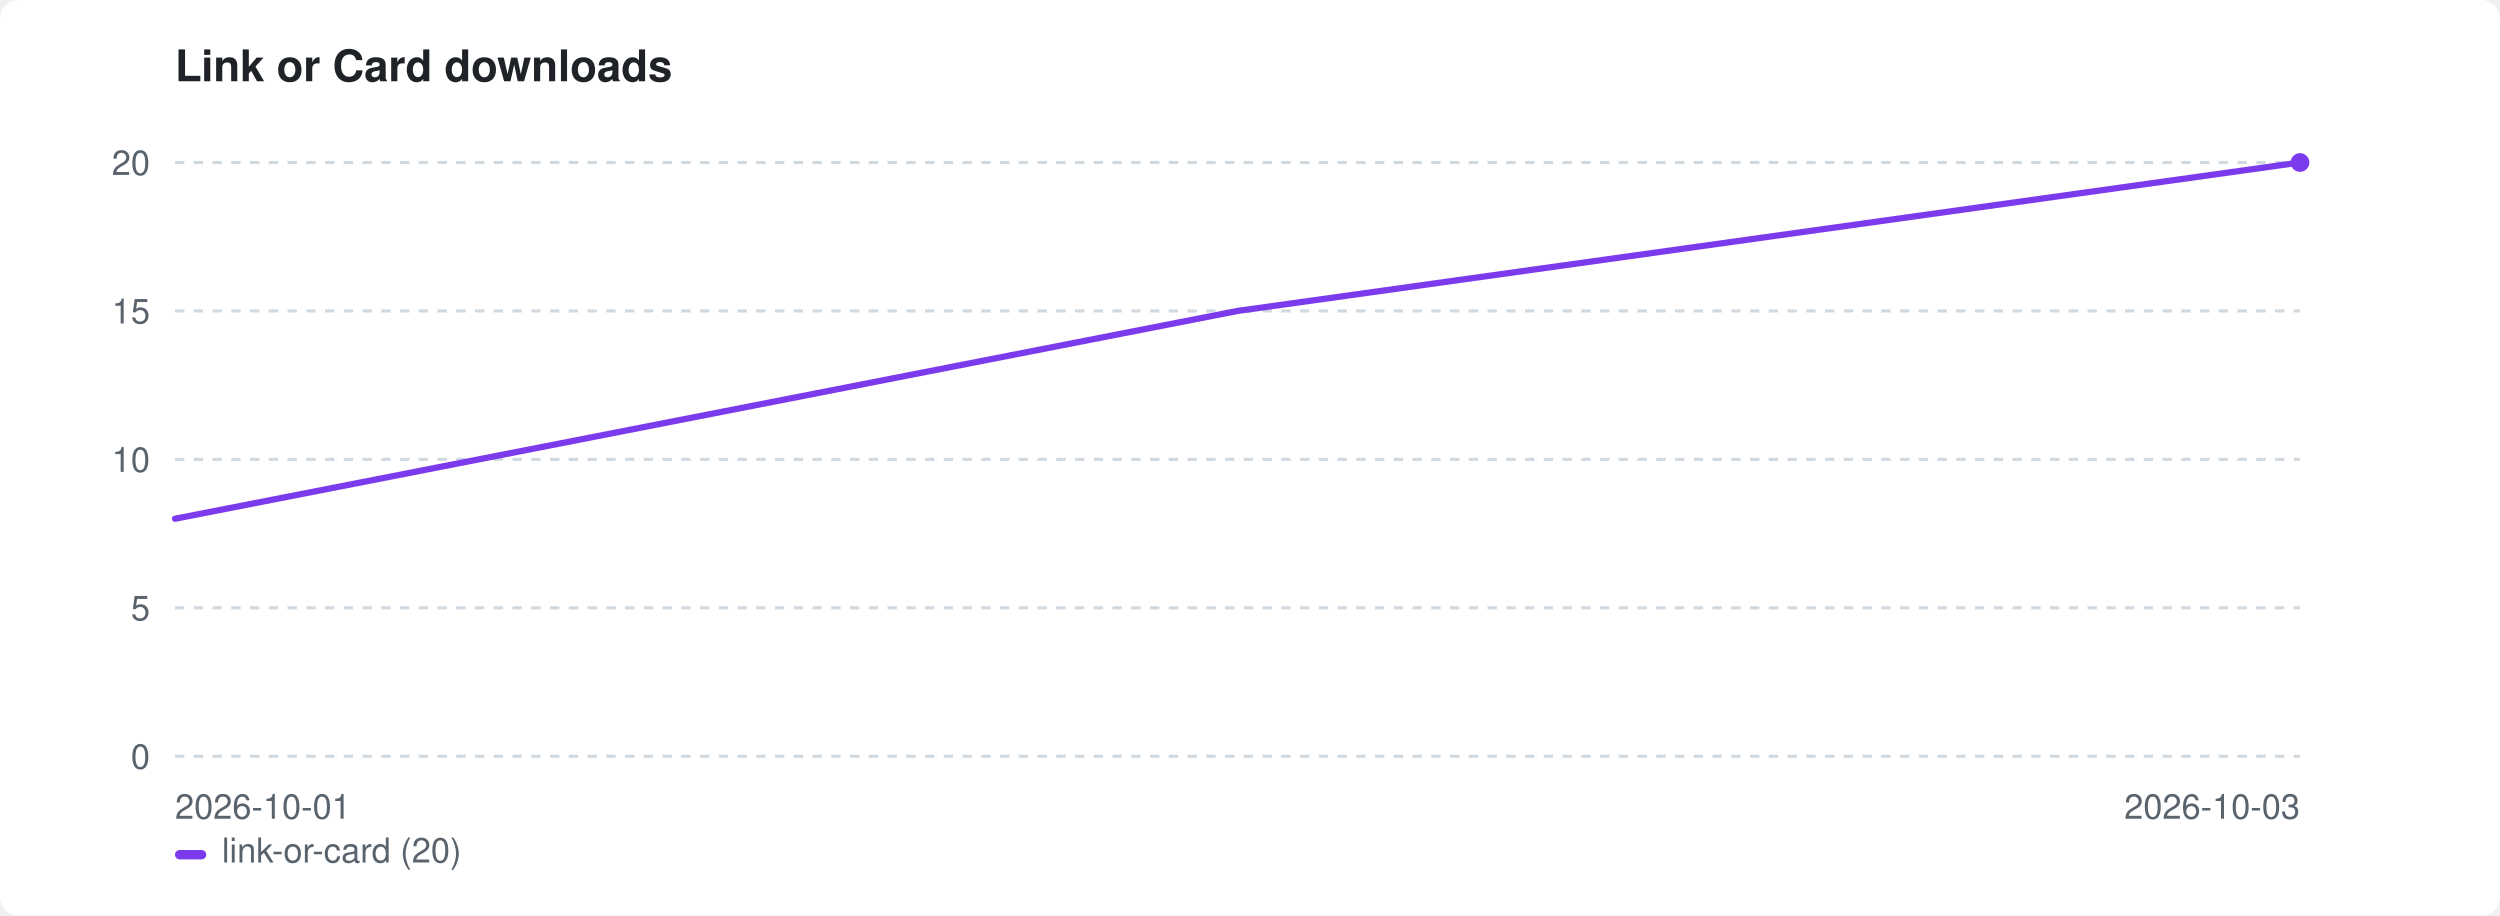
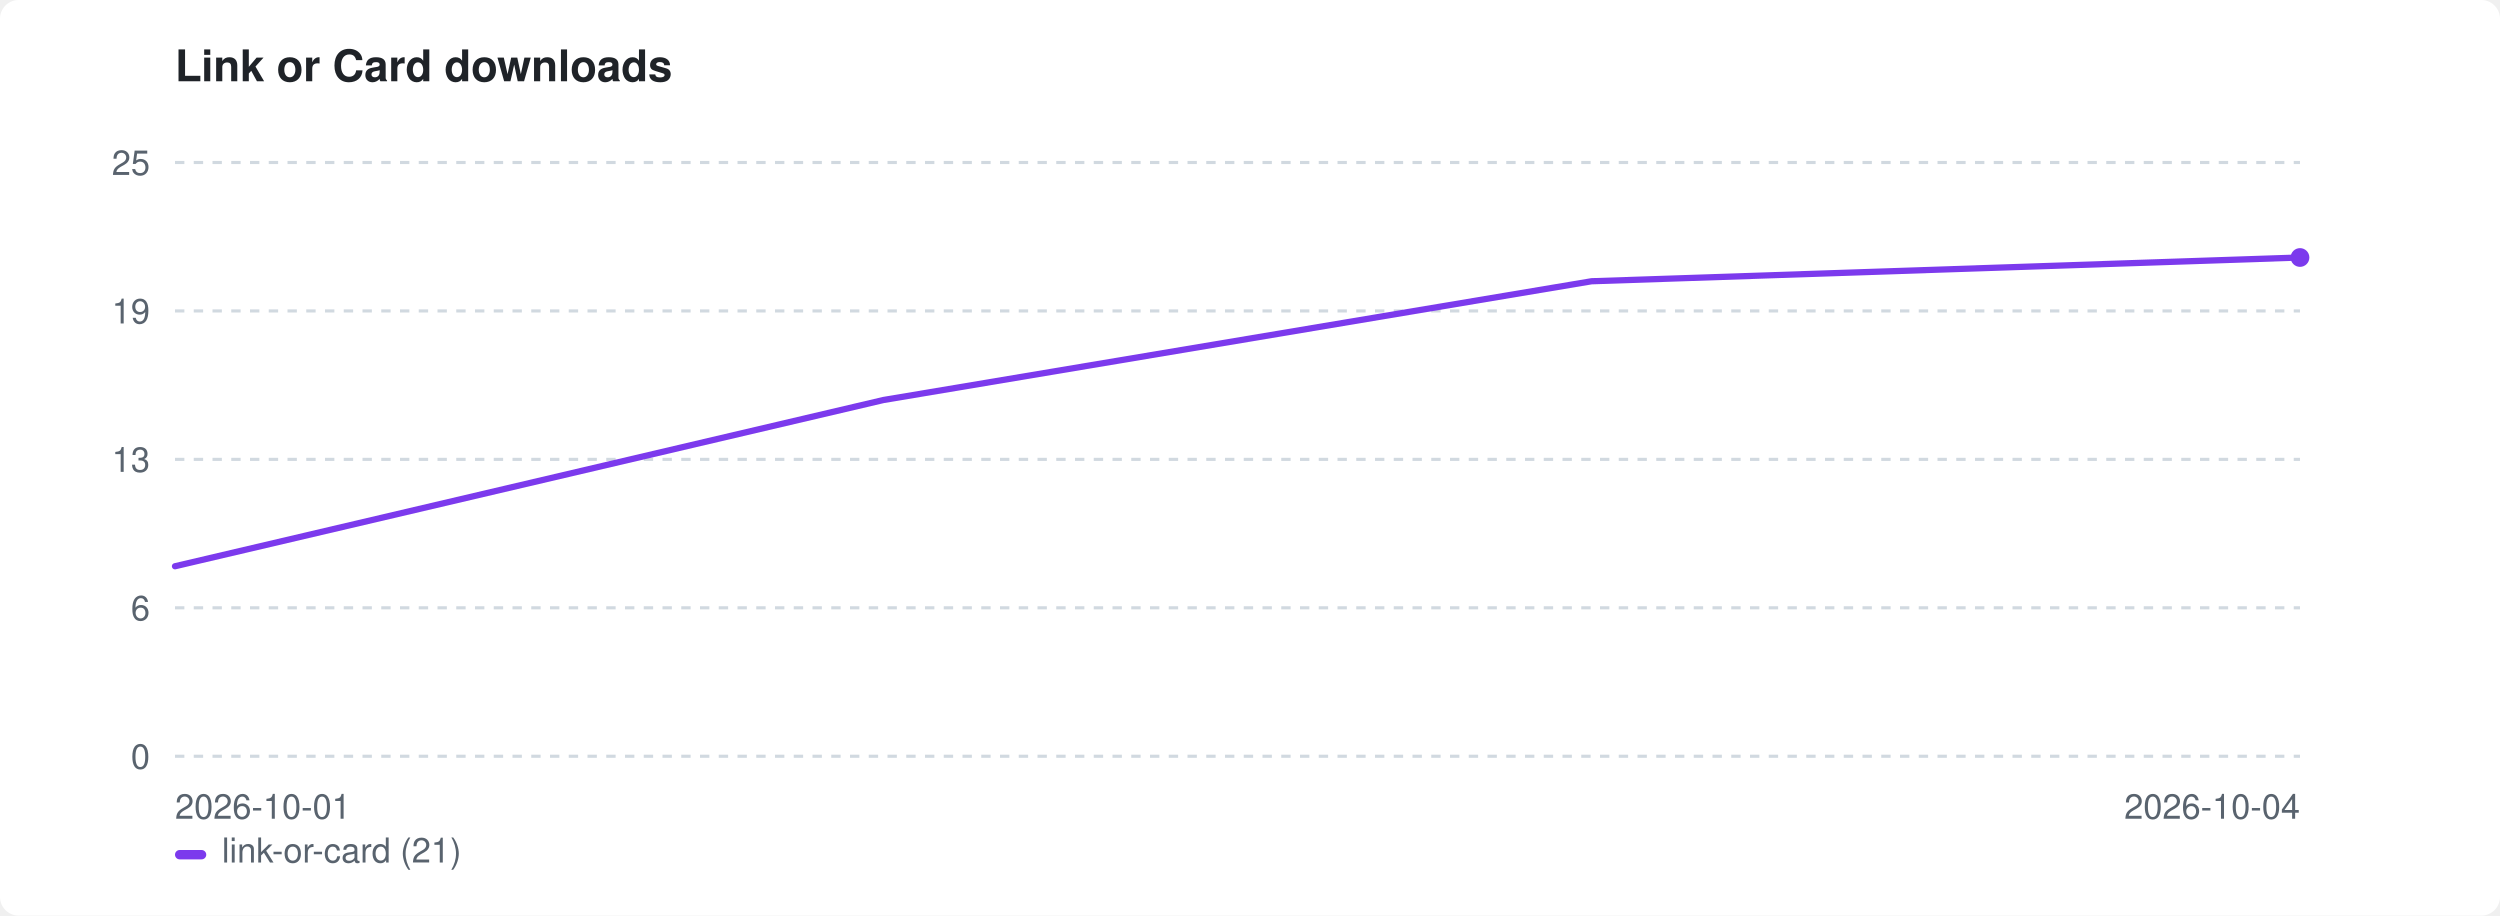
<svg xmlns="http://www.w3.org/2000/svg" width="800" height="293" viewBox="0 0 800 293" role="img" aria-label="Link or Card downloads">
  <style>:root{color-scheme:light dark}.bg{fill:#ffffff}.fg{fill:#1f2328}.mut{fill:#59636e}.grid{stroke:#d1d9e0}@media(prefers-color-scheme:dark){.bg{fill:#0d1117}.fg{fill:#e6edf3}.mut{fill:#9198a1}.grid{stroke:#30363d}}</style>
  <rect class="bg" width="800" height="293" rx="6" />
  <text class="fg" x="56" y="26" font-family="-apple-system,BlinkMacSystemFont,'Segoe UI',Helvetica,Arial,sans-serif" font-size="14" font-weight="600">Link or Card downloads</text>
  <line class="grid" x1="56" y1="242.0" x2="736" y2="242.0" stroke-width="1" stroke-dasharray="3 3" />
  <text class="mut" x="48" y="246.0" font-family="-apple-system,BlinkMacSystemFont,'Segoe UI',Helvetica,Arial,sans-serif" font-size="11" text-anchor="end">0</text>
  <line class="grid" x1="56" y1="194.5" x2="736" y2="194.5" stroke-width="1" stroke-dasharray="3 3" />
-   <text class="mut" x="48" y="198.5" font-family="-apple-system,BlinkMacSystemFont,'Segoe UI',Helvetica,Arial,sans-serif" font-size="11" text-anchor="end">5</text>
+   <text class="mut" x="48" y="198.5" font-family="-apple-system,BlinkMacSystemFont,'Segoe UI',Helvetica,Arial,sans-serif" font-size="11" text-anchor="end">6</text>
  <line class="grid" x1="56" y1="147.0" x2="736" y2="147.0" stroke-width="1" stroke-dasharray="3 3" />
-   <text class="mut" x="48" y="151.0" font-family="-apple-system,BlinkMacSystemFont,'Segoe UI',Helvetica,Arial,sans-serif" font-size="11" text-anchor="end">10</text>
+   <text class="mut" x="48" y="151.0" font-family="-apple-system,BlinkMacSystemFont,'Segoe UI',Helvetica,Arial,sans-serif" font-size="11" text-anchor="end">13</text>
  <line class="grid" x1="56" y1="99.5" x2="736" y2="99.5" stroke-width="1" stroke-dasharray="3 3" />
-   <text class="mut" x="48" y="103.5" font-family="-apple-system,BlinkMacSystemFont,'Segoe UI',Helvetica,Arial,sans-serif" font-size="11" text-anchor="end">15</text>
+   <text class="mut" x="48" y="103.5" font-family="-apple-system,BlinkMacSystemFont,'Segoe UI',Helvetica,Arial,sans-serif" font-size="11" text-anchor="end">19</text>
  <line class="grid" x1="56" y1="52.0" x2="736" y2="52.0" stroke-width="1" stroke-dasharray="3 3" />
-   <text class="mut" x="48" y="56.0" font-family="-apple-system,BlinkMacSystemFont,'Segoe UI',Helvetica,Arial,sans-serif" font-size="11" text-anchor="end">20</text>
+   <text class="mut" x="48" y="56.0" font-family="-apple-system,BlinkMacSystemFont,'Segoe UI',Helvetica,Arial,sans-serif" font-size="11" text-anchor="end">25</text>
  <text class="mut" x="56" y="262" font-family="-apple-system,BlinkMacSystemFont,'Segoe UI',Helvetica,Arial,sans-serif" font-size="11">2026-10-01</text>
-   <text class="mut" x="736" y="262" font-family="-apple-system,BlinkMacSystemFont,'Segoe UI',Helvetica,Arial,sans-serif" font-size="11" text-anchor="end">2026-10-03</text>
-   <path d="M56.0 166.0 L396.0 99.5 L736.0 52.0" fill="none" stroke="#7c3aed" stroke-width="2" stroke-linejoin="round" stroke-linecap="round" />
-   <circle cx="736.0" cy="52.0" r="3" fill="#7c3aed" />
+   <text class="mut" x="736" y="262" font-family="-apple-system,BlinkMacSystemFont,'Segoe UI',Helvetica,Arial,sans-serif" font-size="11" text-anchor="end">2026-10-04</text>
+   <path d="M56.0 181.2 L282.7 128.0 L509.3 90.0 L736.0 82.4" fill="none" stroke="#7c3aed" stroke-width="2" stroke-linejoin="round" stroke-linecap="round" />
+   <circle cx="736.0" cy="82.4" r="3" fill="#7c3aed" />
  <rect x="56" y="272" width="10" height="3" rx="1.5" fill="#7c3aed" />
-   <text class="mut" x="71" y="276" font-family="-apple-system,BlinkMacSystemFont,'Segoe UI',Helvetica,Arial,sans-serif" font-size="11">link-or-card (20)</text>
+   <text class="mut" x="71" y="276" font-family="-apple-system,BlinkMacSystemFont,'Segoe UI',Helvetica,Arial,sans-serif" font-size="11">link-or-card (21)</text>
</svg>
